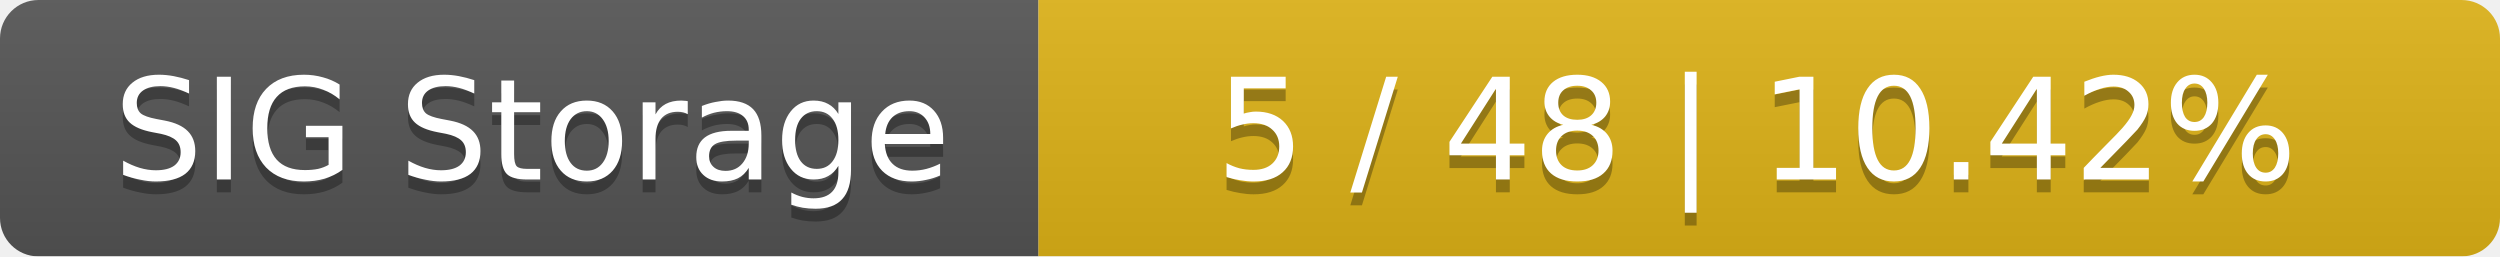
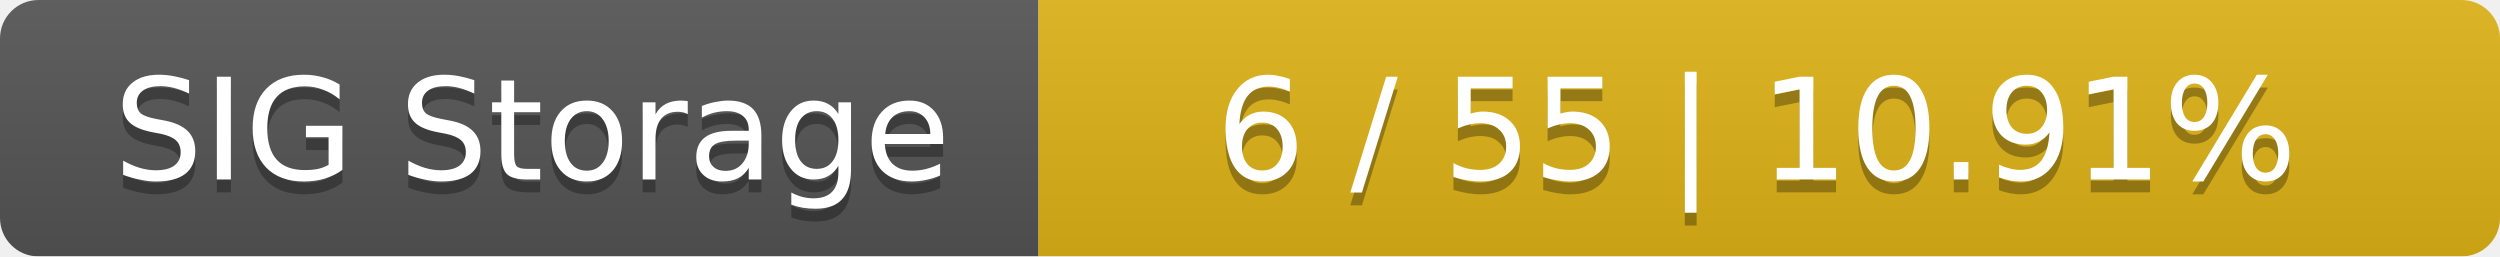
<svg xmlns="http://www.w3.org/2000/svg" width="195" height="20">
  <linearGradient id="smooth" x2="0" y2="100%">
    <stop offset="0" stop-color="#bbb" stop-opacity=".1" />
    <stop offset="1" stop-opacity=".1" />
  </linearGradient>
  <mask id="round">
    <rect width="195" height="20" rx="3" fill="#fff" />
  </mask>
  <g mask="url(#round)">
    <rect width="81" height="20" fill="#555" />
    <rect x="81" width="114" height="20" fill="#dfb317" />
    <rect width="195" height="20" fill="url(#smooth)" />
  </g>
  <g fill="#fff" text-anchor="middle" font-family="DejaVu Sans,Verdana,Geneva,sans-serif" font-size="11">
    <text x="41.5" y="15" fill="#010101" fill-opacity=".3">SIG Storage</text>
    <text x="41.5" y="14">SIG Storage</text>
-     <text x="137" y="15" fill="#010101" fill-opacity=".3">5 / 48    |    10.42%</text>
-     <text x="137" y="14">5 / 48    |    10.42%</text>
+     <text x="137" y="15" fill="#010101" fill-opacity=".3">6 / 55    |    10.91%</text>
+     <text x="137" y="14">6 / 55    |    10.91%</text>
  </g>
</svg>
